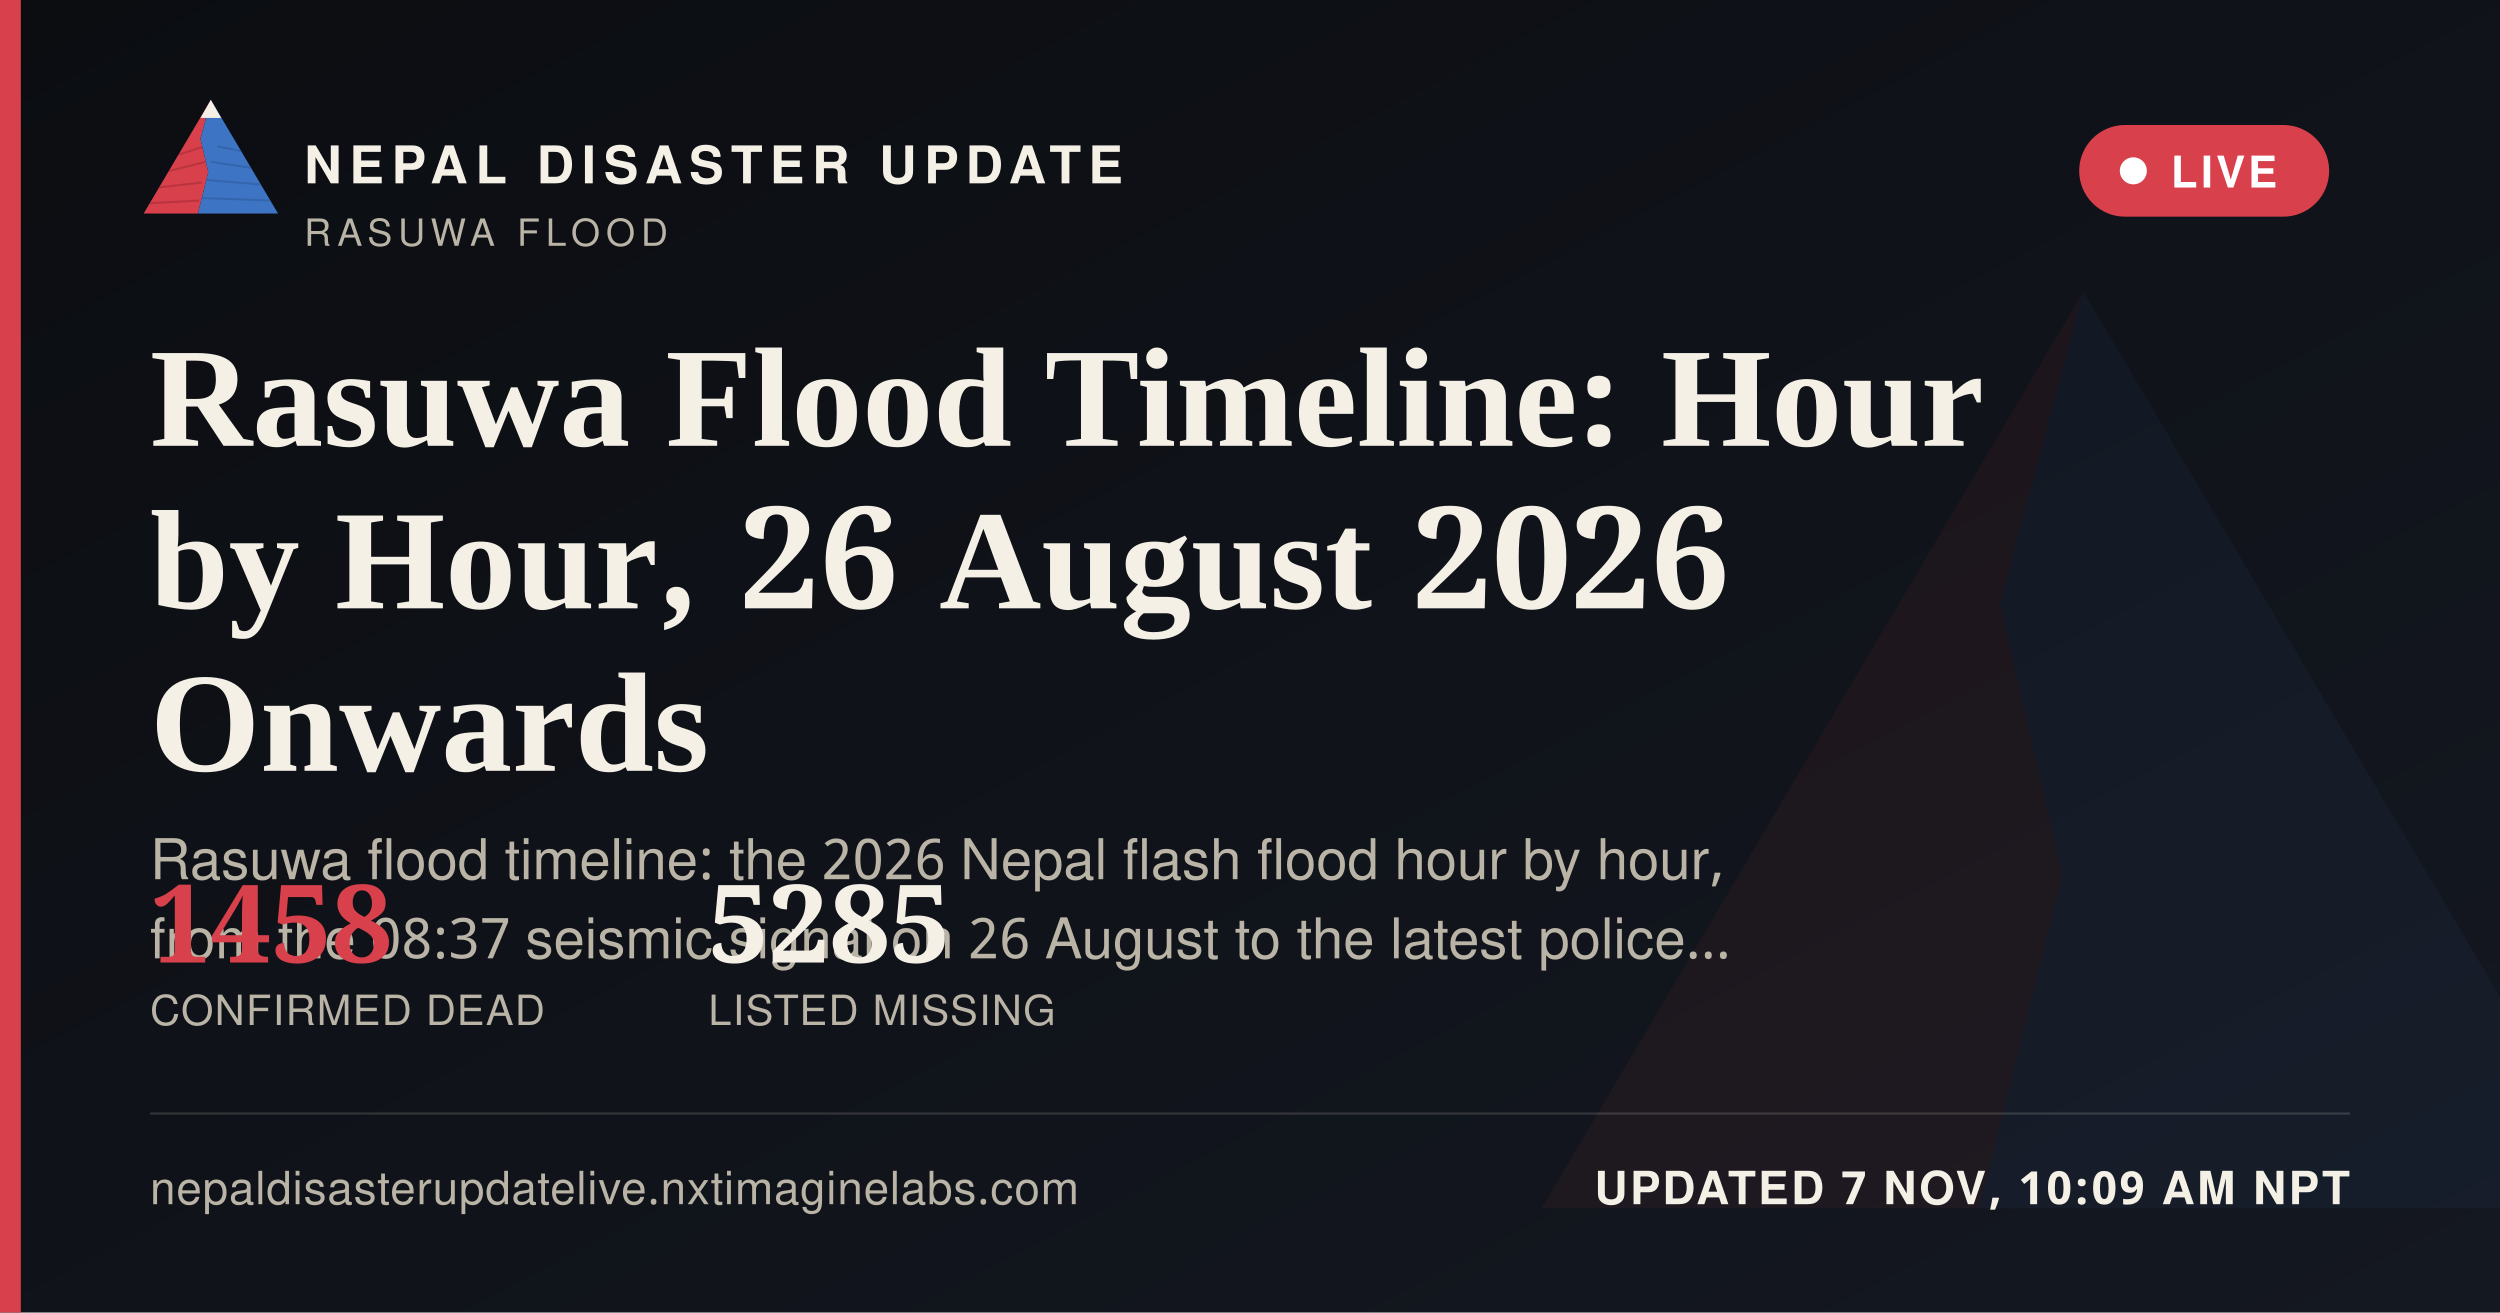
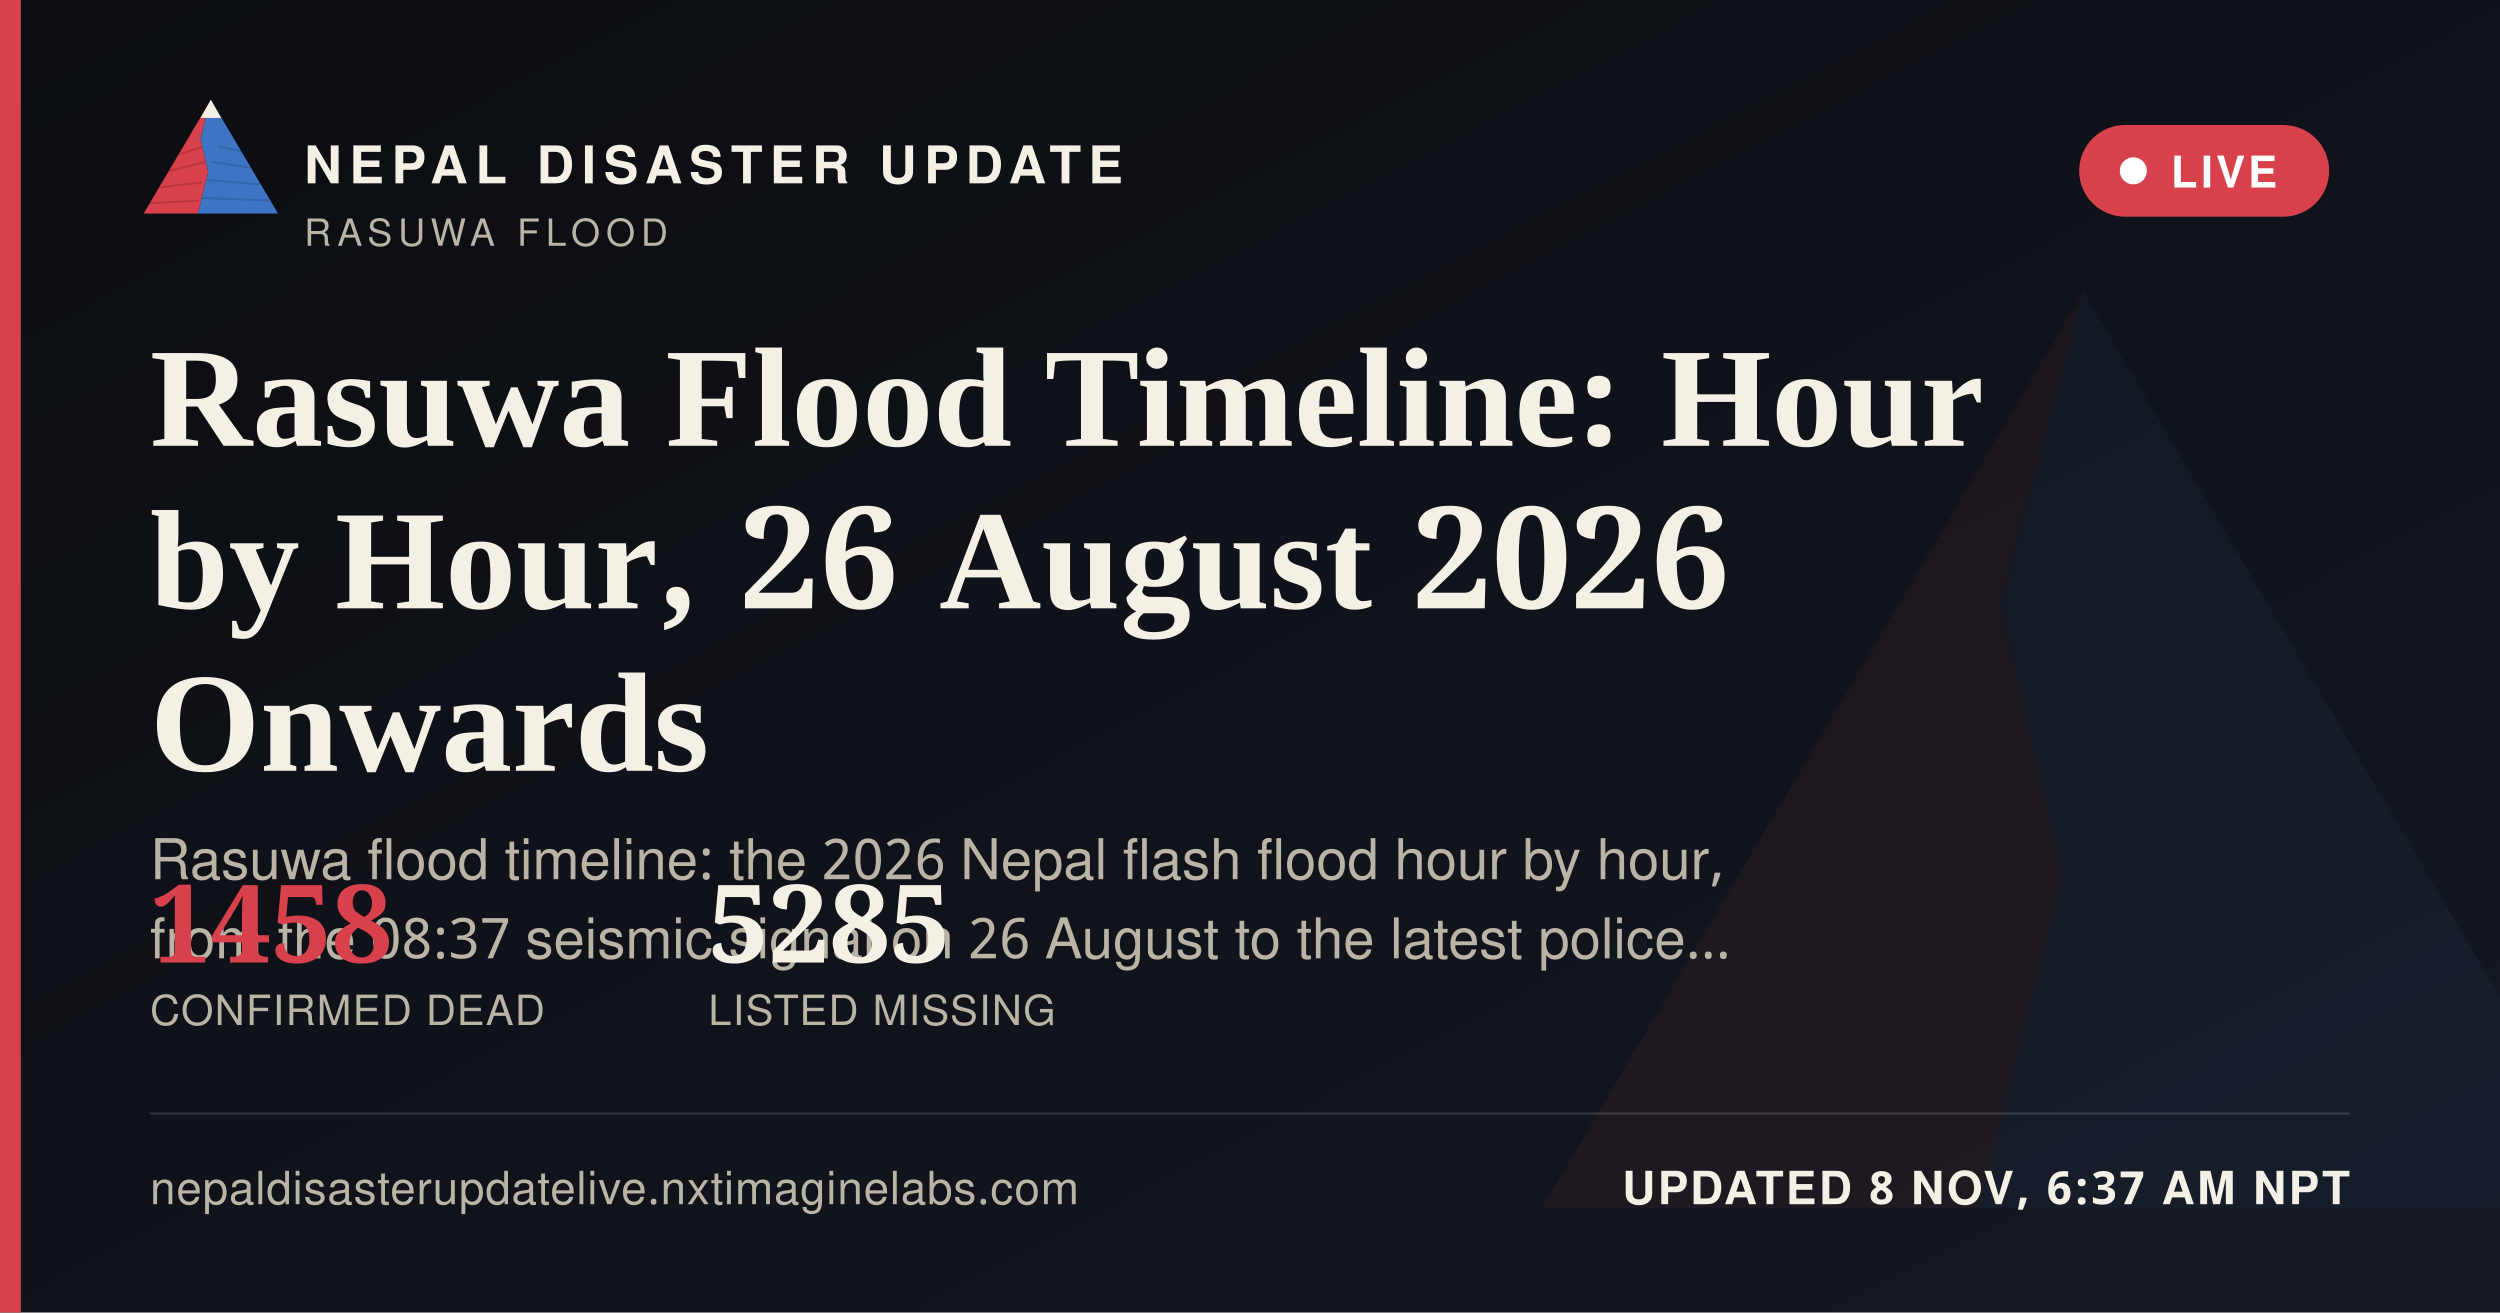
<svg xmlns="http://www.w3.org/2000/svg" width="1200" height="630" viewBox="0 0 1200 630">
  <defs>
    <linearGradient id="ogbg" x1="0" y1="0" x2="1" y2="1">
      <stop offset="0" stop-color="#0B0D11" />
      <stop offset="1" stop-color="#141821" />
    </linearGradient>
  </defs>
  <rect width="1200" height="630" fill="url(#ogbg)" />
  <g transform="translate(700,60) scale(5)" opacity="0.06">
    <polygon points="60,16 52,46 58,72 50,104 8,104" fill="#D8404B" />
    <polygon points="60,16 112,104 50,104 58,72 52,46" fill="#3D74C4" />
  </g>
  <rect x="0" y="0" width="10" height="630" fill="#D8404B" />
  <g transform="translate(64,38) scale(0.62)">
    <g>
      <defs>
        <clipPath id="ogLc">
          <polygon points="60,16 52,46 58,72 50,104 8,104" />
        </clipPath>
        <clipPath id="ogRc">
          <polygon points="60,16 112,104 50,104 58,72 52,46" />
        </clipPath>
      </defs>
      <polygon points="60,16 52,46 58,72 50,104 8,104" fill="#D8404B" />
      <g clip-path="url(#ogLc)" stroke="#A32A34" stroke-width="1.6" fill="none" opacity="0.55">
        <path d="M30,60 L55,52" />
        <path d="M24,72 L56,64" />
        <path d="M18,84 L53,80" />
        <path d="M13,96 L51,94" />
      </g>
      <polygon points="60,16 112,104 50,104 58,72 52,46" fill="#3D74C4" />
      <g clip-path="url(#ogRc)" stroke="#2A5793" stroke-width="1.6" fill="none" opacity="0.5">
        <path d="M65,52 L95,58" />
        <path d="M60,64 L100,70" />
        <path d="M56,78 L104,82" />
        <path d="M52,92 L108,94" />
      </g>
      <polygon points="60,16 52,30 68,30" fill="#F4F0E6" />
    </g>
  </g>
  <text x="146" y="88" font-family="'Public Sans', 'Noto Sans Devanagari', 'Helvetica Neue', Helvetica, Arial, sans-serif" font-size="25" font-weight="800" letter-spacing="3.6" fill="#F4F0E6">NEPAL DISASTER UPDATE</text>
  <text x="146" y="118" font-family="'Public Sans', 'Noto Sans Devanagari', 'Helvetica Neue', Helvetica, Arial, sans-serif" font-size="18" letter-spacing="2.8" fill="#B9B4A6">RASUWA FLOOD</text>
  <g>
    <rect x="998" y="60" width="120" height="44" rx="22" fill="#D8404B" stroke="none" />
    <circle cx="1024" cy="82" r="6.5" fill="#FFFFFF" />
    <text x="1042" y="90" font-family="'Public Sans', 'Noto Sans Devanagari', 'Helvetica Neue', Helvetica, Arial, sans-serif" font-size="21" font-weight="700" letter-spacing="1.6" fill="#FFFFFF">LIVE</text>
  </g>
  <text x="72" y="214" font-family="Newsreader, 'Noto Serif Devanagari', Georgia, 'Times New Roman', serif" font-size="68" font-weight="600" fill="#F4F0E6">Rasuwa Flood Timeline: Hour</text>
  <text x="72" y="292" font-family="Newsreader, 'Noto Serif Devanagari', Georgia, 'Times New Roman', serif" font-size="68" font-weight="600" fill="#F4F0E6">by Hour, 26 August 2026</text>
  <text x="72" y="370" font-family="Newsreader, 'Noto Serif Devanagari', Georgia, 'Times New Roman', serif" font-size="68" font-weight="600" fill="#F4F0E6">Onwards</text>
  <text x="72" y="422" font-family="'Public Sans', 'Noto Sans Devanagari', 'Helvetica Neue', Helvetica, Arial, sans-serif" font-size="27" fill="#B9B4A6">Rasuwa flood timeline: the 2026 Nepal flash flood hour by hour,</text>
  <text x="72" y="460" font-family="'Public Sans', 'Noto Sans Devanagari', 'Helvetica Neue', Helvetica, Arial, sans-serif" font-size="27" fill="#B9B4A6">from the 08:37 seismic signal on 26 August to the latest police…</text>
  <g transform="translate(72,462)">
    <text x="0" y="0" font-family="Newsreader, 'Noto Serif Devanagari', Georgia, 'Times New Roman', serif" font-size="52" font-weight="600" fill="#D8404B">1458</text>
    <text x="0" y="30" font-family="'Public Sans', 'Noto Sans Devanagari', 'Helvetica Neue', Helvetica, Arial, sans-serif" font-size="20" letter-spacing="0.6" fill="#B9B4A6">CONFIRMED DEAD</text>
    <text x="268" y="0" font-family="Newsreader, 'Noto Serif Devanagari', Georgia, 'Times New Roman', serif" font-size="52" font-weight="600" fill="#F4F0E6">5285</text>
    <text x="268" y="30" font-family="'Public Sans', 'Noto Sans Devanagari', 'Helvetica Neue', Helvetica, Arial, sans-serif" font-size="20" letter-spacing="0.6" fill="#B9B4A6">LISTED MISSING</text>
  </g>
  <rect x="72" y="534" width="1056" height="1" fill="rgba(244,240,230,0.16)" />
  <text x="72" y="578" font-family="'Public Sans', 'Noto Sans Devanagari', 'Helvetica Neue', Helvetica, Arial, sans-serif" font-size="22" fill="#B9B4A6" letter-spacing="0.4">nepaldisasterupdatelive.nxtimaginelabs.com</text>
-   <text x="1128" y="578" text-anchor="end" font-family="'Public Sans', 'Noto Sans Devanagari', 'Helvetica Neue', Helvetica, Arial, sans-serif" font-size="22" font-weight="700" letter-spacing="1.2" fill="#F4F0E6">UPDATED 7 NOV, 10:09 AM NPT</text>
+   <text x="1128" y="578" text-anchor="end" font-family="'Public Sans', 'Noto Sans Devanagari', 'Helvetica Neue', Helvetica, Arial, sans-serif" font-size="22" font-weight="700" letter-spacing="1.2" fill="#F4F0E6">UPDATED 8 NOV, 6:37 AM NPT</text>
</svg>
